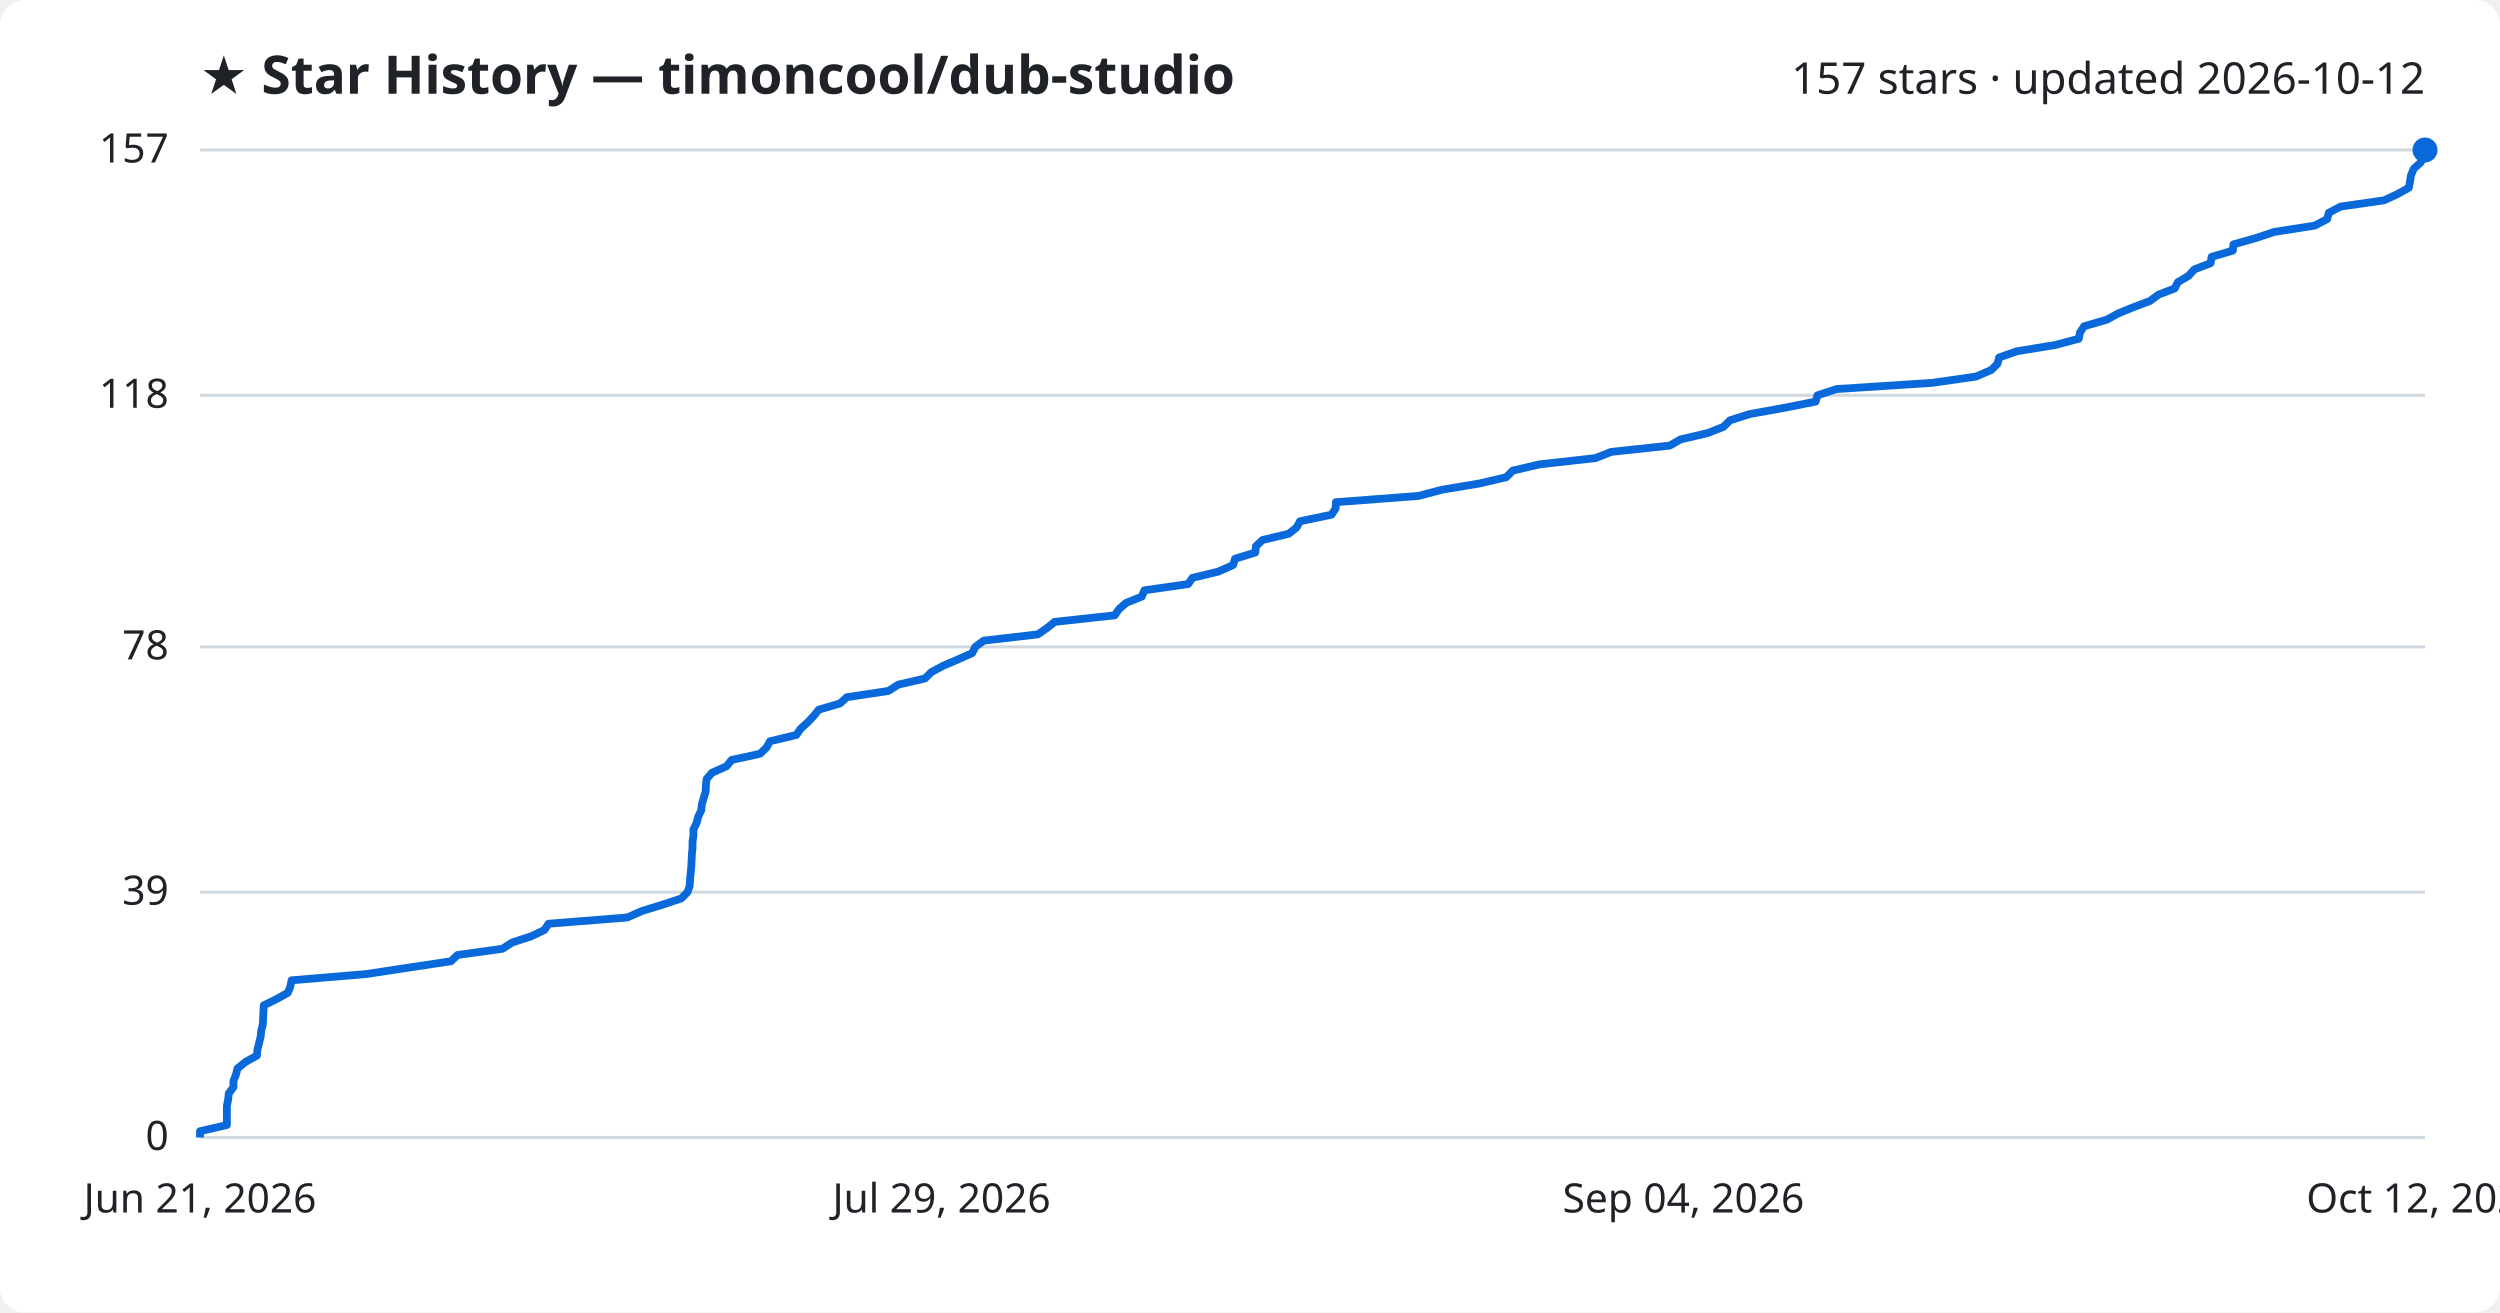
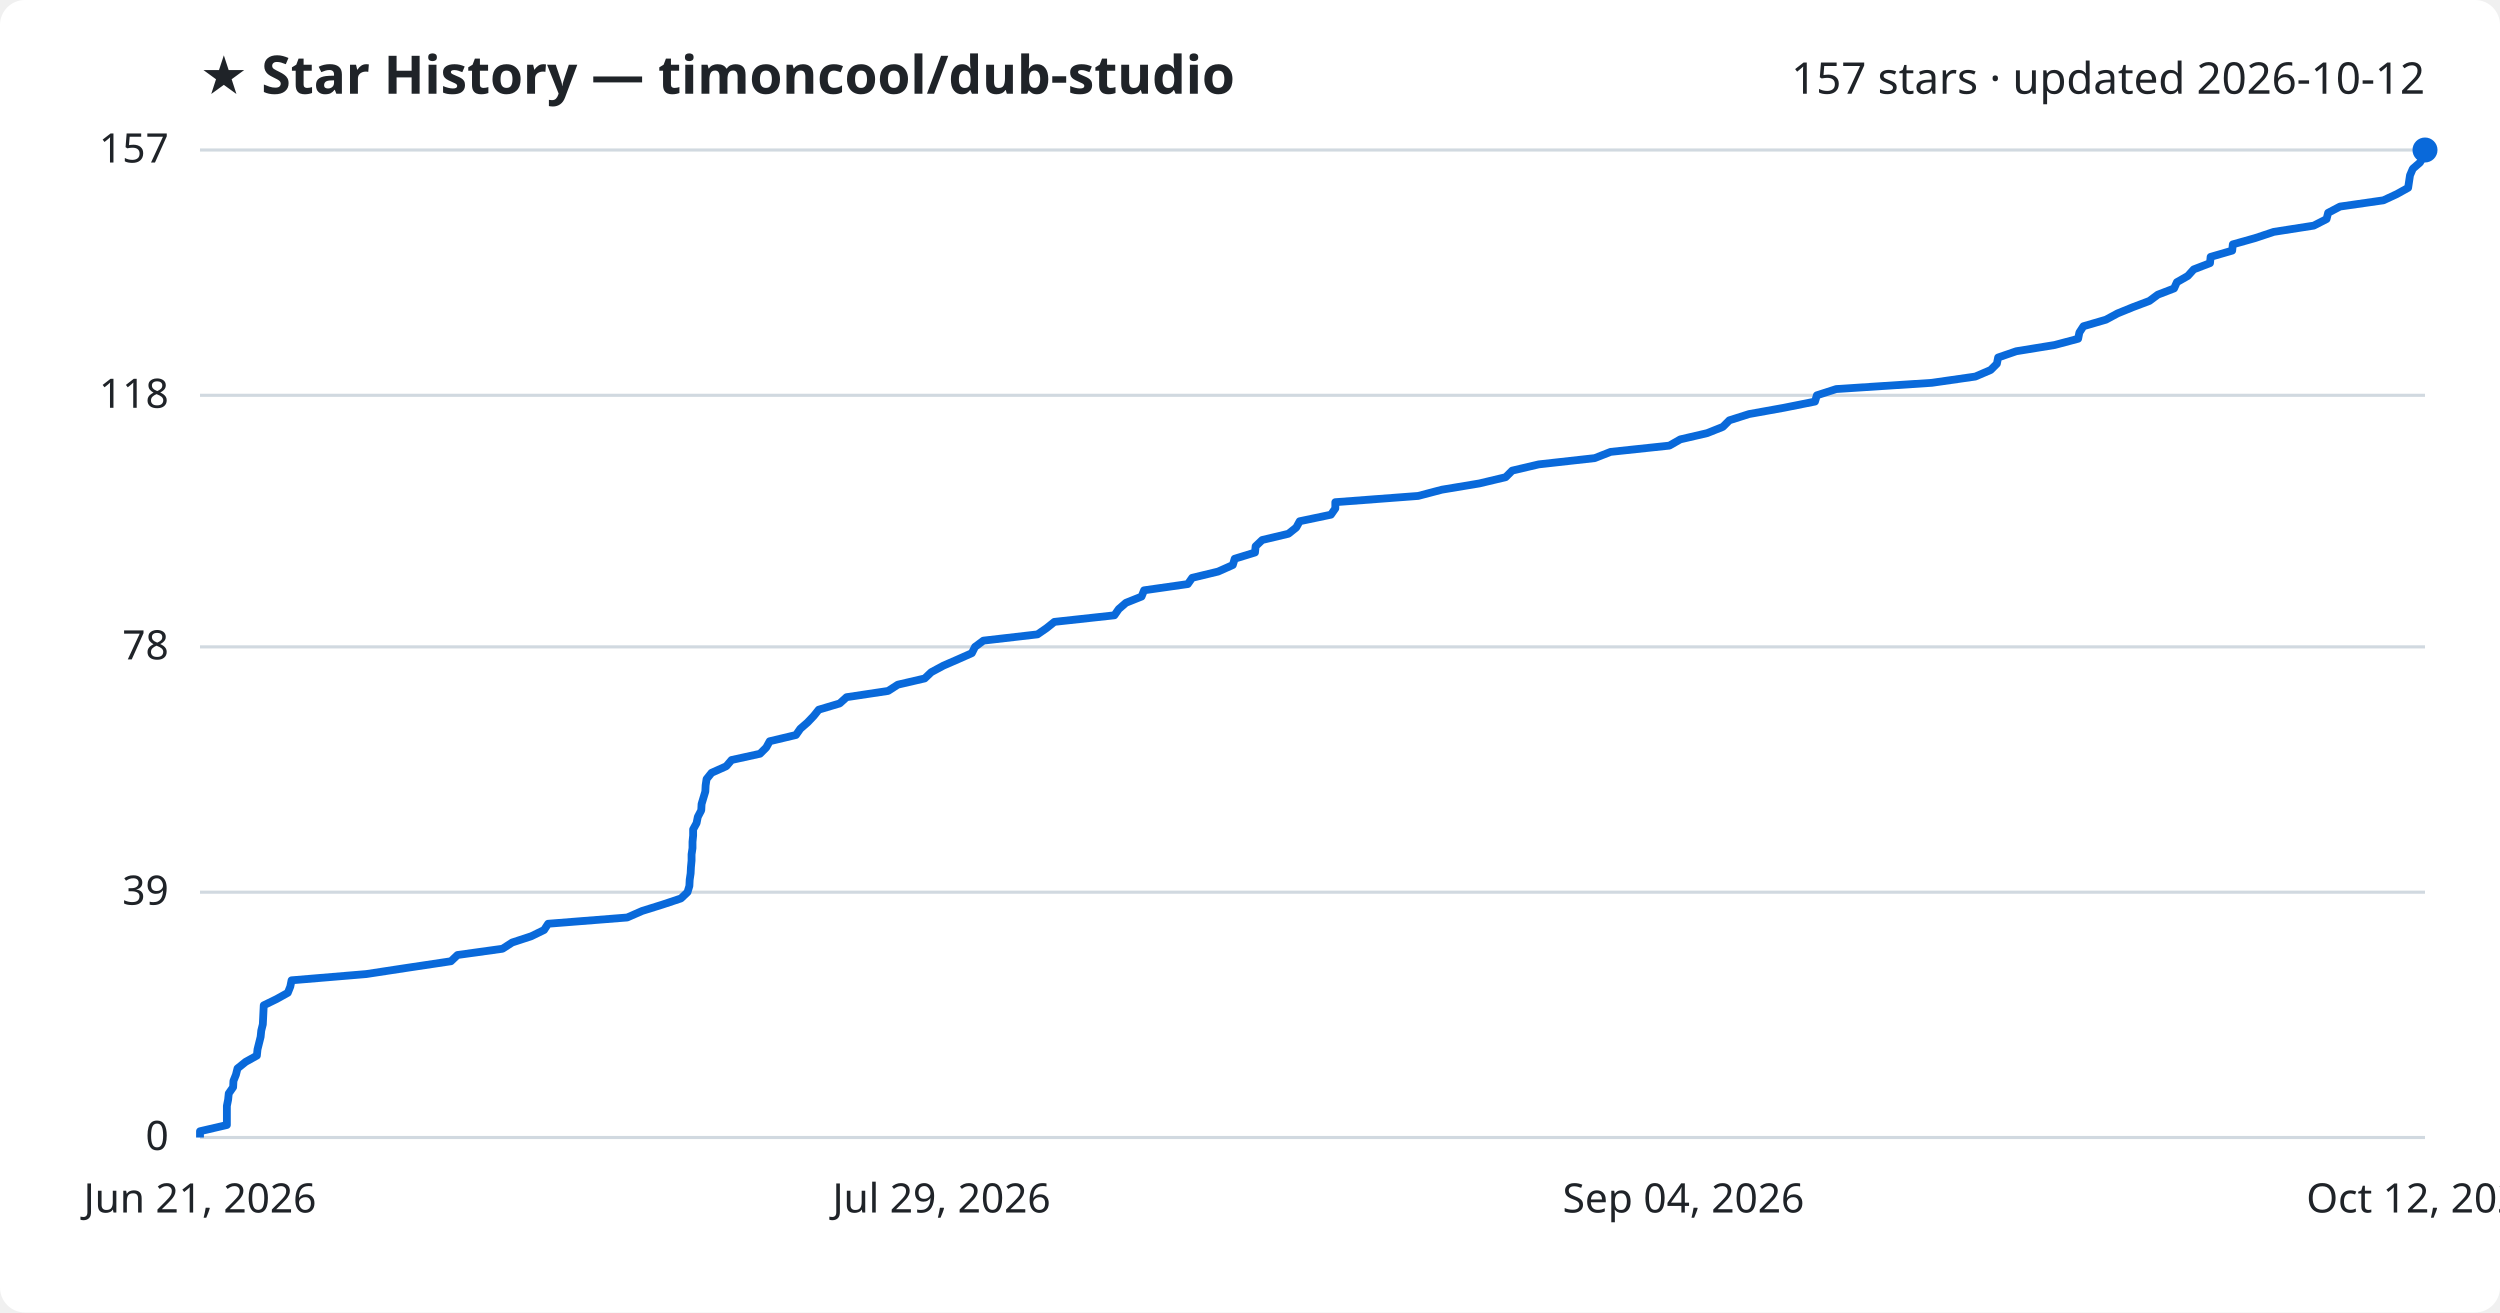
<svg xmlns="http://www.w3.org/2000/svg" viewBox="0 0 800 420" font-family="Segoe UI, sans-serif">
  <rect width="800" height="420" fill="#ffffff" rx="8" />
  <text x="64" y="30" fill="#1f2328" font-size="17" font-weight="700">★ Star History — timoncool/dub-studio</text>
  <text x="776" y="30" fill="#1f2328" font-size="14" text-anchor="end">157 stars · updated 2026-10-12</text>
  <line x1="64" y1="364.0" x2="776" y2="364.0" stroke="#d1d9e0" stroke-width="1" />
  <text x="54" y="368.0" fill="#1f2328" font-size="13" text-anchor="end">0</text>
  <line x1="64" y1="285.5" x2="776" y2="285.5" stroke="#d1d9e0" stroke-width="1" />
  <text x="54" y="289.5" fill="#1f2328" font-size="13" text-anchor="end">39</text>
  <line x1="64" y1="207.0" x2="776" y2="207.0" stroke="#d1d9e0" stroke-width="1" />
  <text x="54" y="211.0" fill="#1f2328" font-size="13" text-anchor="end">78</text>
  <line x1="64" y1="126.5" x2="776" y2="126.5" stroke="#d1d9e0" stroke-width="1" />
  <text x="54" y="130.5" fill="#1f2328" font-size="13" text-anchor="end">118</text>
  <line x1="64" y1="48.0" x2="776" y2="48.0" stroke="#d1d9e0" stroke-width="1" />
  <text x="54" y="52.0" fill="#1f2328" font-size="13" text-anchor="end">157</text>
-   <path d="M64.0,364.0 L64.0,362.0 L72.6,360.0 L72.6,358.0 L72.6,355.9 L72.6,353.9 L73.0,351.9 L73.2,349.9 L74.7,347.9 L74.7,345.9 L75.5,343.9 L76.0,341.9 L78.6,339.8 L82.2,337.8 L82.4,335.8 L82.9,333.8 L83.4,331.8 L83.6,329.8 L84.1,327.8 L84.2,325.8 L84.3,323.7 L84.4,321.7 L88.5,319.7 L92.1,317.7 L92.9,315.7 L93.3,313.7 L117.2,311.7 L130.3,309.7 L144.3,307.6 L146.4,305.6 L160.8,303.6 L163.9,301.6 L170.0,299.6 L174.2,297.6 L175.5,295.6 L200.7,293.6 L205.5,291.5 L212.0,289.5 L218.0,287.5 L220.0,285.5 L220.7,283.5 L220.8,281.5 L221.0,279.5 L221.2,277.5 L221.3,275.4 L221.4,273.4 L221.6,271.4 L221.6,269.4 L221.9,267.4 L221.9,265.4 L222.9,263.4 L223.4,261.4 L224.4,259.3 L224.6,257.3 L225.2,255.3 L225.8,253.3 L225.9,251.3 L226.1,249.3 L227.8,247.3 L232.5,245.2 L234.1,243.2 L243.2,241.2 L245.3,239.2 L246.4,237.2 L254.8,235.2 L256.2,233.2 L258.4,231.2 L260.4,229.1 L262.0,227.1 L268.8,225.1 L271.0,223.1 L284.3,221.1 L287.4,219.1 L296.0,217.1 L298.0,215.1 L301.9,213.0 L306.6,211.0 L311.1,209.0 L312.1,207.0 L314.8,205.0 L332.1,203.0 L335.0,201.0 L337.5,199.0 L356.7,196.9 L358.1,194.9 L360.4,192.9 L365.4,190.9 L366.2,188.9 L380.2,186.9 L381.6,184.9 L389.9,182.9 L394.6,180.8 L395.2,178.8 L401.7,176.8 L401.9,174.8 L404.0,172.8 L412.4,170.8 L414.9,168.8 L416.0,166.8 L426.1,164.7 L427.4,162.7 L427.5,160.7 L453.9,158.7 L461.5,156.7 L473.5,154.7 L482.0,152.7 L484.1,150.6 L492.6,148.6 L510.5,146.6 L515.6,144.6 L534.3,142.6 L537.8,140.6 L546.4,138.6 L551.5,136.6 L553.6,134.5 L559.9,132.5 L571.0,130.5 L581.0,128.5 L581.6,126.5 L587.7,124.5 L618.4,122.5 L632.3,120.5 L637.2,118.4 L639.2,116.4 L639.7,114.4 L645.4,112.4 L657.7,110.4 L665.2,108.4 L665.6,106.4 L666.9,104.4 L674.2,102.3 L677.8,100.3 L682.7,98.3 L688.0,96.3 L690.7,94.3 L695.9,92.3 L696.9,90.3 L700.3,88.3 L702.2,86.2 L707.4,84.2 L707.7,82.2 L714.5,80.2 L714.7,78.2 L721.8,76.2 L727.8,74.2 L740.7,72.2 L744.7,70.1 L745.2,68.1 L749.0,66.1 L762.9,64.1 L767.2,62.1 L770.8,60.1 L771.2,58.1 L771.5,56.1 L772.4,54.0 L774.6,52.0 L775.8,50.0 L776.0,48.0 L776.0,48.0" fill="none" stroke="#0969da" stroke-width="2.5" stroke-linejoin="round" />
+   <path d="M64.0,364.0 L64.0,362.0 L72.6,360.0 L72.6,358.0 L72.6,355.9 L72.6,353.9 L73.0,351.9 L73.2,349.9 L74.6,347.9 L74.7,345.9 L75.5,343.9 L76.0,341.9 L78.6,339.8 L82.2,337.8 L82.4,335.8 L82.9,333.8 L83.4,331.8 L83.6,329.8 L84.1,327.8 L84.2,325.8 L84.3,323.7 L84.4,321.7 L88.5,319.7 L92.1,317.7 L92.9,315.7 L93.3,313.7 L117.2,311.7 L130.3,309.7 L144.3,307.6 L146.4,305.6 L160.8,303.6 L163.9,301.6 L170.0,299.6 L174.1,297.6 L175.4,295.6 L200.7,293.6 L205.5,291.5 L211.9,289.5 L217.9,287.5 L220.0,285.5 L220.6,283.5 L220.7,281.5 L221.0,279.5 L221.1,277.5 L221.3,275.4 L221.3,273.4 L221.6,271.4 L221.6,269.4 L221.8,267.4 L221.8,265.4 L222.9,263.4 L223.3,261.4 L224.4,259.3 L224.5,257.3 L225.1,255.3 L225.7,253.3 L225.8,251.3 L226.1,249.3 L227.7,247.3 L232.4,245.2 L234.1,243.2 L243.2,241.2 L245.2,239.2 L246.3,237.2 L254.7,235.2 L256.1,233.2 L258.4,231.2 L260.4,229.1 L262.0,227.1 L268.7,225.1 L270.9,223.1 L284.2,221.1 L287.3,219.1 L295.9,217.1 L298.0,215.1 L301.9,213.0 L306.5,211.0 L311.0,209.0 L312.0,207.0 L314.7,205.0 L332.0,203.0 L334.9,201.0 L337.4,199.0 L356.6,196.9 L358.0,194.9 L360.3,192.9 L365.3,190.9 L366.1,188.9 L380.1,186.9 L381.5,184.9 L389.8,182.9 L394.5,180.8 L395.1,178.8 L401.6,176.8 L401.8,174.8 L403.9,172.8 L412.3,170.8 L414.8,168.8 L415.9,166.8 L425.9,164.7 L427.3,162.7 L427.3,160.7 L453.8,158.7 L461.4,156.7 L473.4,154.7 L481.8,152.7 L483.9,150.6 L492.4,148.6 L510.3,146.6 L515.4,144.6 L534.2,142.6 L537.7,140.6 L546.3,138.6 L551.3,136.6 L553.4,134.5 L559.7,132.5 L570.8,130.5 L580.8,128.5 L581.4,126.5 L587.6,124.5 L618.2,122.5 L632.1,120.5 L637.0,118.4 L639.0,116.4 L639.4,114.4 L645.2,112.4 L657.5,110.4 L665.0,108.4 L665.4,106.4 L666.7,104.4 L673.9,102.3 L677.6,100.3 L682.5,98.3 L687.8,96.3 L690.5,94.3 L695.7,92.3 L696.6,90.3 L700.1,88.3 L702.0,86.2 L707.2,84.2 L707.4,82.2 L714.3,80.2 L714.5,78.2 L721.6,76.2 L727.6,74.2 L740.4,72.2 L744.5,70.1 L745.0,68.1 L748.8,66.1 L762.7,64.1 L767.0,62.1 L770.6,60.1 L770.9,58.1 L771.2,56.1 L772.1,54.0 L774.4,52.0 L775.5,50.0 L775.7,48.0 L776.0,48.0" fill="none" stroke="#0969da" stroke-width="2.5" stroke-linejoin="round" />
  <circle cx="776.0" cy="48.0" r="4" fill="#0969da" />
  <text x="64.0" y="388" fill="#1f2328" font-size="13" text-anchor="middle">Jun 21, 2026</text>
  <text x="301.3" y="388" fill="#1f2328" font-size="13" text-anchor="middle">Jul 29, 2026</text>
  <text x="538.7" y="388" fill="#1f2328" font-size="13" text-anchor="middle">Sep 04, 2026</text>
  <text x="776.0" y="388" fill="#1f2328" font-size="13" text-anchor="middle">Oct 12, 2026</text>
</svg>
